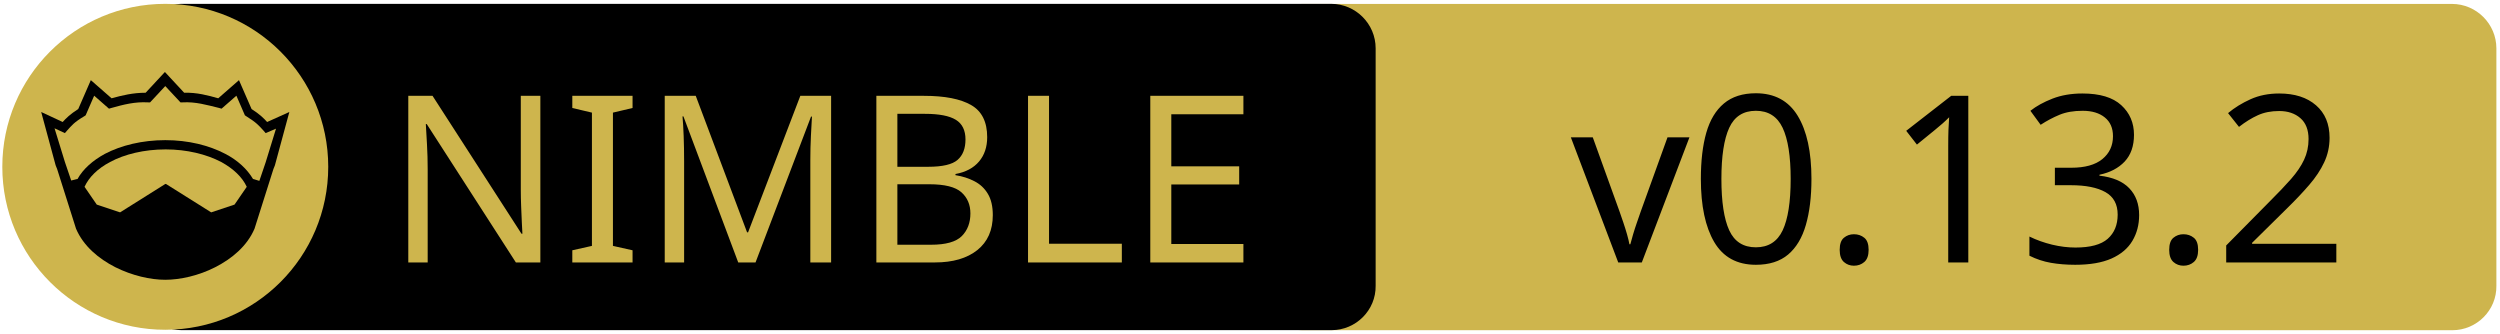
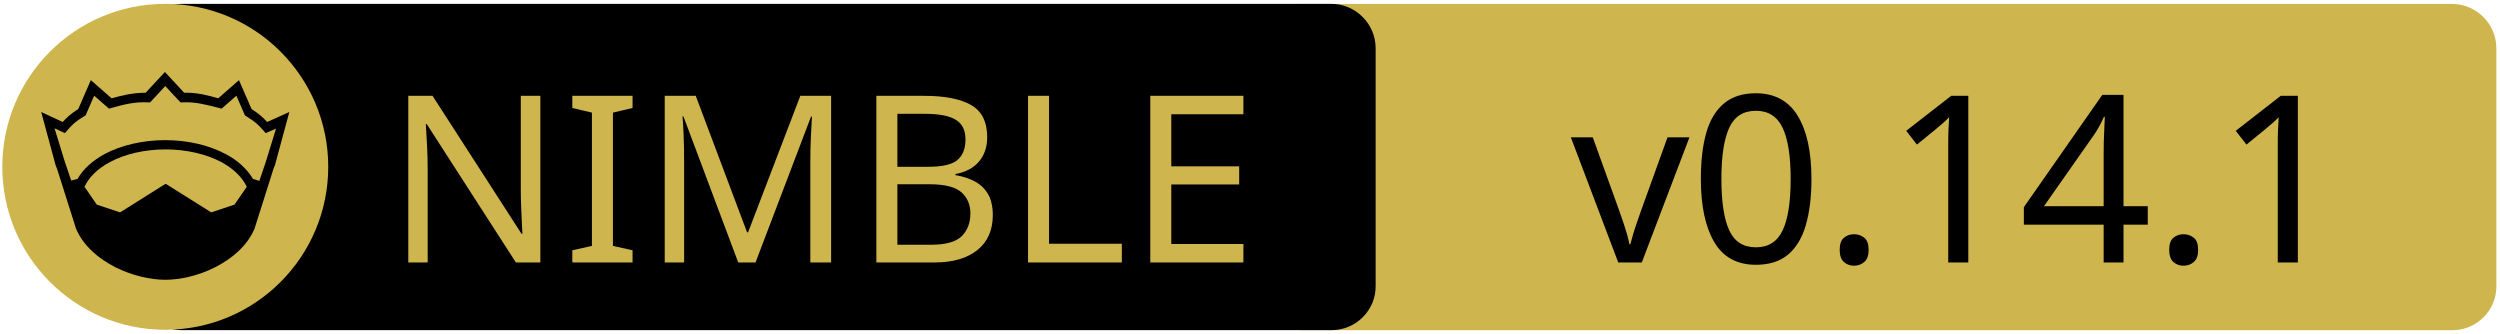
<svg xmlns="http://www.w3.org/2000/svg" xmlns:xlink="http://www.w3.org/1999/xlink" width="675" height="90" xml:space="preserve" version="1.1">
  <a xlink:href="https://github.com/nitely/nim-unicodedb">
    <g>
      <path fill="#CEB54D" id="svg_15" d="m662.123,89.159l-310.5,0c-6.6,0 -12,-5.4 -12,-12l0,-64.1c0,-6.6 5.4,-12 12,-12l310.4,0c6.6,0 12,5.4 12,12l0,64.1c0.1,6.6 -5.3,12 -11.9,12z" />
      <path id="svg_1" d="m359.524,89.139l-310.5,0c-6.6,0 -12,-5.4 -12,-12l0,-64.1c0,-6.6 5.4,-12 12,-12l310.4,0c6.6,0 12,5.4 12,12l0,64.1c0.1,6.6 -5.3,12 -11.9,12z" />
      <rect id="svg_2" fill="none" height="45.9" width="315.3" class="st0" y="24.539" x="60.224" />
      <circle id="svg_4" fill="#CEB54D" r="44" cy="45.039" cx="44.624" class="st1" />
      <g id="XMLID_4_">
        <path id="svg_5" d="m78.124,30.239l-3.9,14.4l-0.4,1l-5.1,16.1c0,0 0,0 0,0c-2,4.7 -6.1,8.1 -10.6,10.4c-4.5,2.3 -9.5,3.4 -13.5,3.4c-4,0 -8.9,-1.1 -13.5,-3.4c-4.5,-2.3 -8.6,-5.7 -10.6,-10.4c0,0 0,0 0,0l-5.1,-16.1l-0.4,-1l-3.9,-14.4l5.8,2.7c0.9,-1 2,-2.1 4.2,-3.5l3.4,-7.8l5.6,4.9c2.9,-0.8 5.8,-1.5 9.2,-1.5l5.2,-5.6l5.2,5.6c3.4,-0.1 6.4,0.7 9.2,1.5l5.6,-4.9l3.4,7.8c2.2,1.4 3.3,2.5 4.2,3.5l6,-2.7z" />
        <g id="XMLID_6_">
          <g id="svg_6">
            <path id="svg_7" fill="#CEB54D" d="m66.624,50.439l-3.3,4.8l-6.3,2.1l-12.1,-7.6c-0.1,-0.1 -0.3,-0.1 -0.4,0l-12.1,7.6l-6.3,-2.1l-3.3,-4.8c1.2,-2.6 3.5,-4.9 6.9,-6.7c3.9,-2.1 9.2,-3.4 15,-3.4c5.7,0 11,1.3 15,3.4c3.3,1.8 5.7,4.1 6.9,6.7z" class="st1" />
          </g>
          <g id="svg_8" />
        </g>
        <g id="XMLID_5_">
          <g id="svg_9">
            <path id="svg_10" fill="#CEB54D" d="m74.524,34.739l-2.8,9.1l-1.7,5l-1.6,-0.5c0,0 -0.1,0 -0.1,0c-1.6,-2.7 -4.2,-5.1 -7.5,-6.8c-4.4,-2.3 -10,-3.7 -16.2,-3.7c-6.2,0 -11.9,1.4 -16.3,3.7c-3.3,1.8 -5.9,4.1 -7.4,6.8c0,0 -0.1,0 -0.1,0l-1.6,0.4l-1.7,-5l-2.8,-9.1l2.8,1.3l0.6,-0.7c1.2,-1.3 1.8,-2.2 4.7,-3.9l0.3,-0.2l2.3,-5.3l4,3.5l0.7,-0.2c3.2,-0.9 6.3,-1.7 9.8,-1.5l0.6,0l4.1,-4.4l4.1,4.4l0.6,0c3.5,-0.2 6.5,0.7 9.8,1.5l0.7,0.2l4,-3.5l2.3,5.3l0.3,0.2c2.9,1.8 3.5,2.6 4.7,3.9l0.6,0.7l2.8,-1.2z" class="st1" />
          </g>
          <g id="svg_11" />
        </g>
      </g>
      <text x="-442" y="-350.021" id="svg_16" font-size="63px" font-family="'PT Sans Caption', 'Tahoma', 'Helvetica Neue Medium', 'PT Sans', sans-serif" fill="#CEB54D" class="st1 st2 st3" transform="matrix(1 0 0 1 546.13 420.879)">NIMBLE</text>
-       <text x="-122.0" y="-350.012" id="svg_17" font-size="63.012px" font-family="'PT Sans Caption', 'Tahoma', 'Helvetica Neue Medium', 'PT Sans', sans-serif" fill="#000000" class="st1 st2 st3" transform="matrix(1 0 0 1 546.13 420.879)">v0.13.2</text>
+       <text x="-122.0" y="-350.012" id="svg_17" font-size="63.012px" font-family="'PT Sans Caption', 'Tahoma', 'Helvetica Neue Medium', 'PT Sans', sans-serif" fill="#000000" class="st1 st2 st3" transform="matrix(1 0 0 1 546.13 420.879)">v0.14.1</text>
    </g>
  </a>
</svg>
